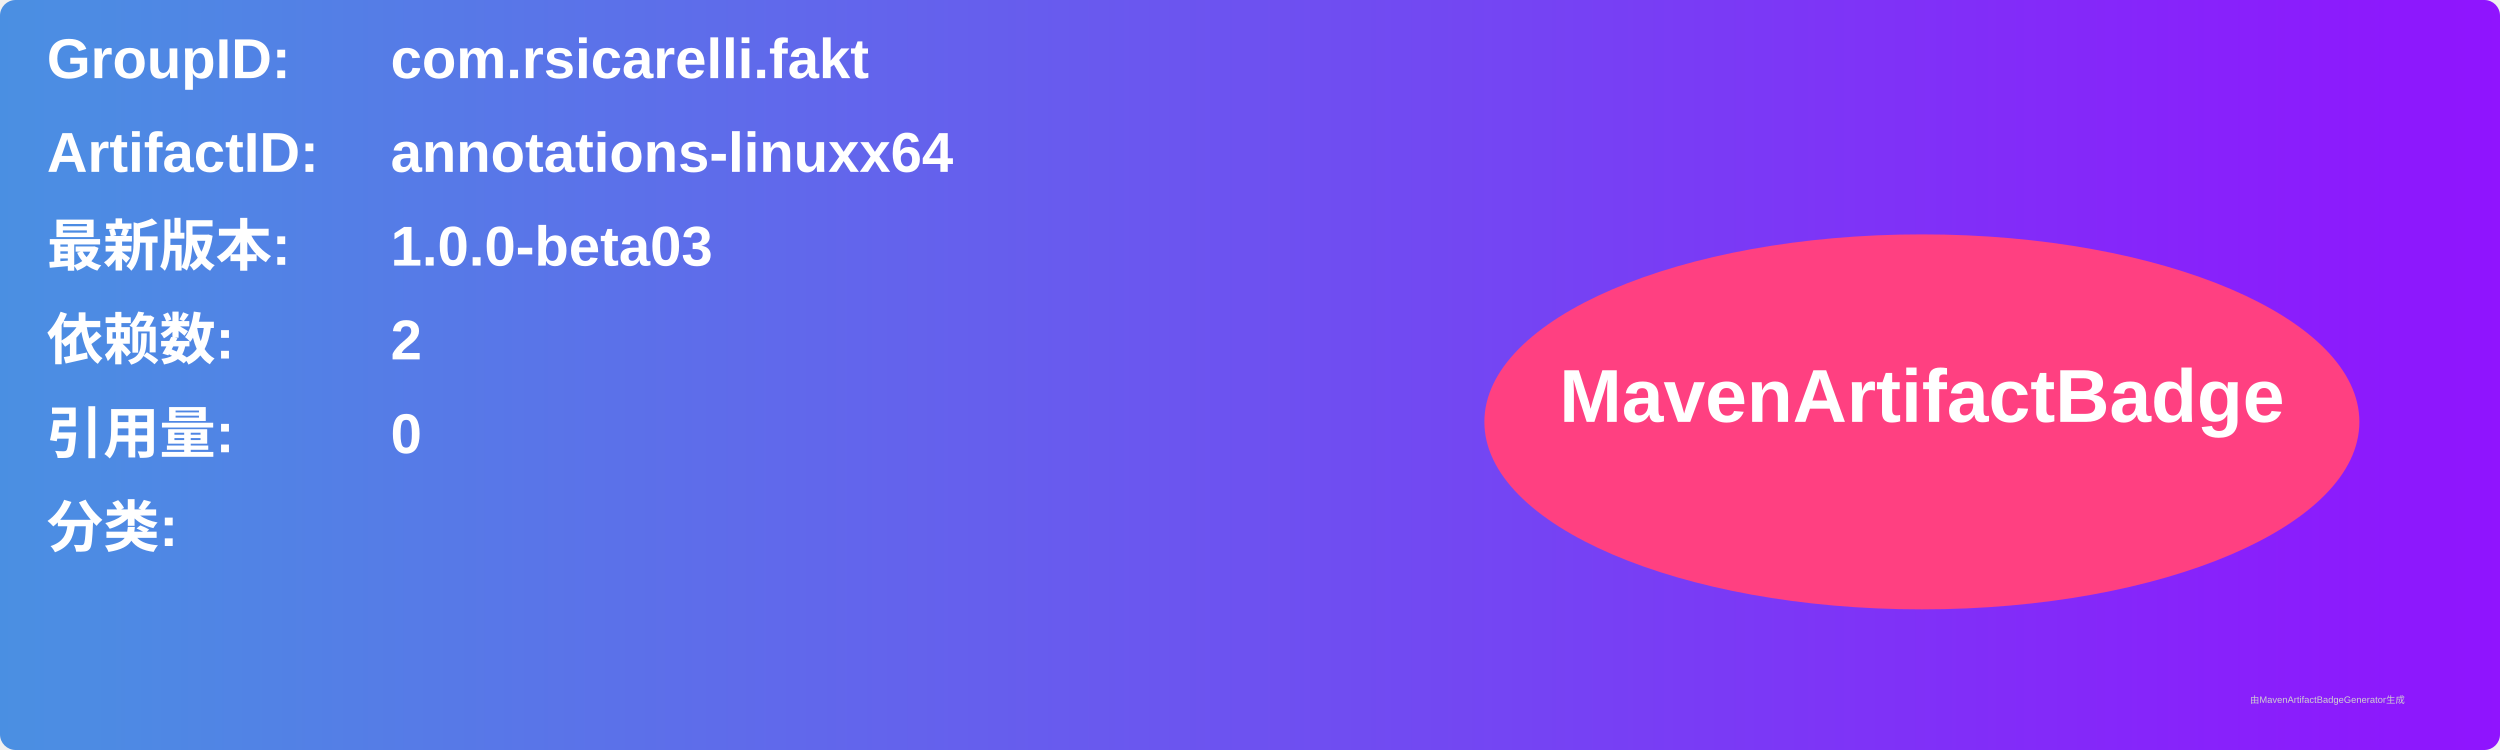
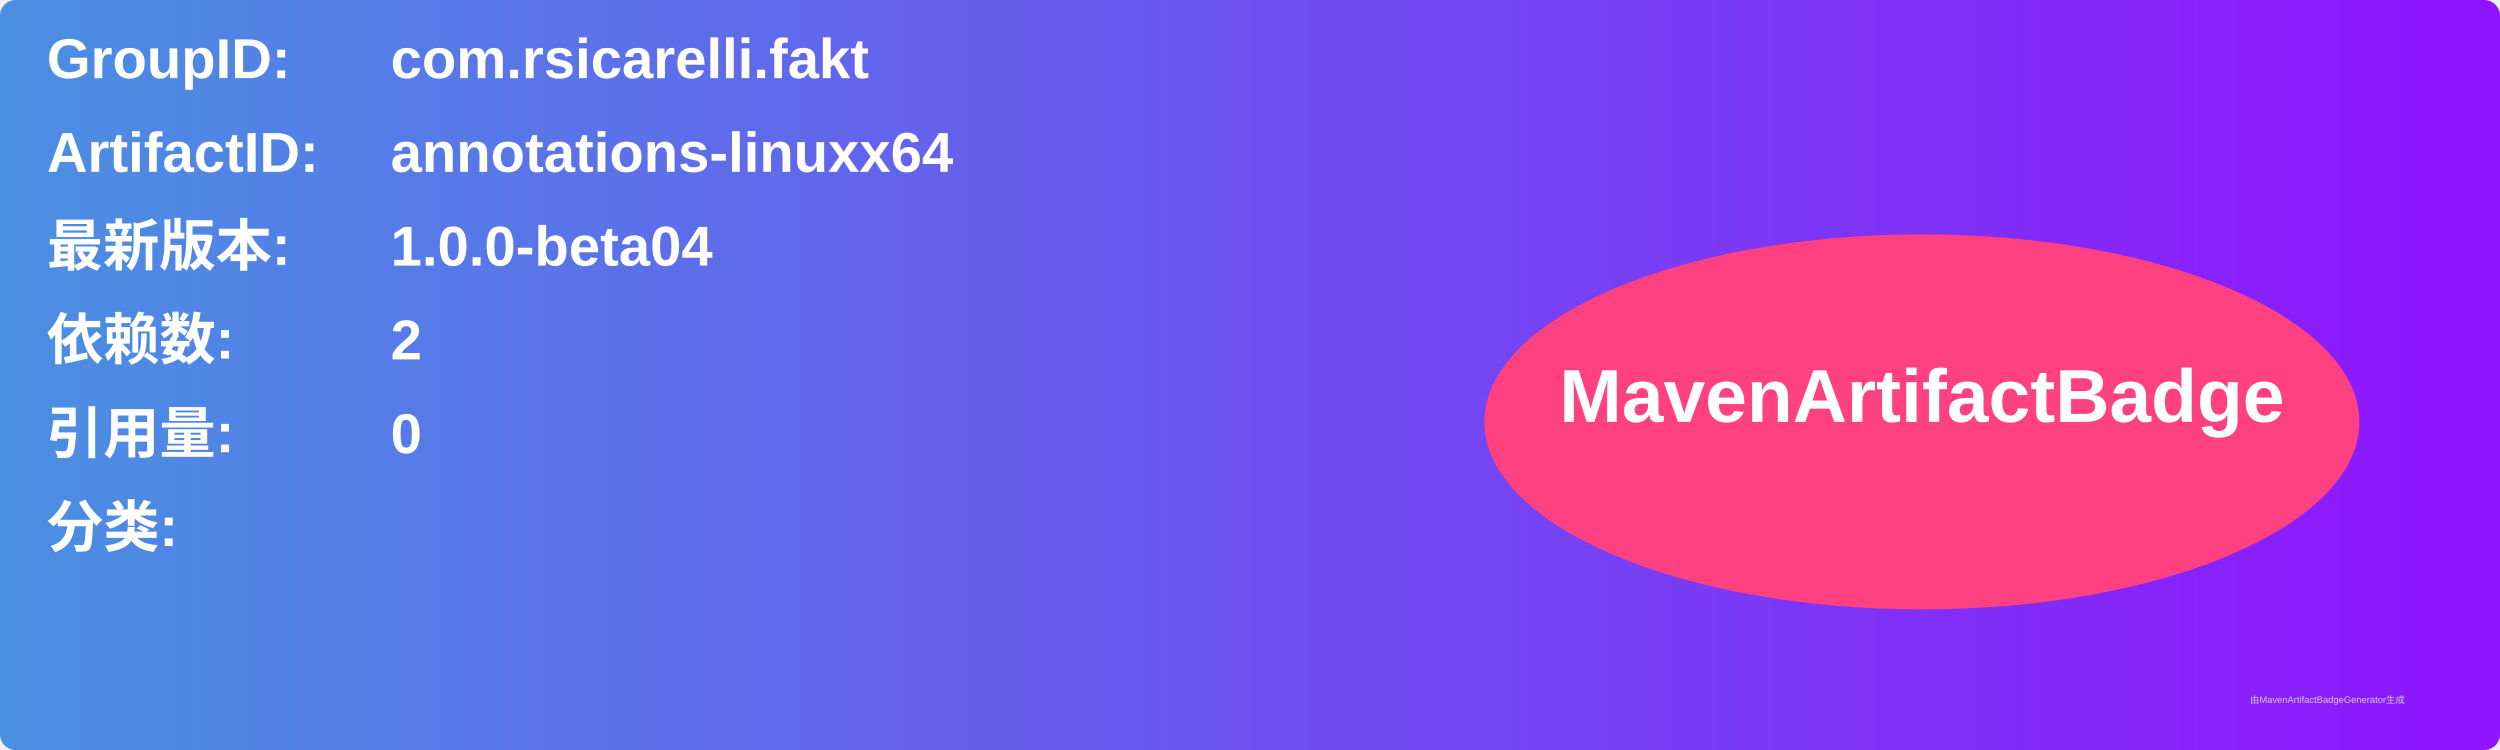
<svg xmlns="http://www.w3.org/2000/svg" width="800" height="240" viewBox="0 0 800 240">
  <linearGradient id="grad" x1="0%" y1="0%" x2="100%" y2="0%">
    <stop offset="0%" stop-color="#4a90e2" />
    <stop offset="100%" stop-color="#9013fe" />
  </linearGradient>
  <rect width="100%" height="100%" rx="5" ry="5" fill="url(#grad)" />
  <g transform="translate(15, 15)">
    <text x="0" y="10" font-family="Arial" font-size="18" fill="white" font-weight="bold" width="260">GroupID:</text>
    <text x="110" y="10" font-family="Arial" font-size="18" fill="white" font-weight="bold" width="460">com.rsicarelli.fakt</text>
    <text x="0" y="40" font-family="Arial" font-size="18" fill="white" font-weight="bold" width="260">ArtifactID:</text>
    <text x="110" y="40" font-family="Arial" font-size="18" fill="white" font-weight="bold" width="460">annotations-linuxx64</text>
    <text x="0" y="70" font-family="Arial" font-size="18" fill="white" font-weight="bold">最新版本:</text>
    <text x="110" y="70" font-family="Arial" font-size="18" fill="white" font-weight="bold">
-       <tspan font-weight="bold">1.0.0-beta03</tspan>
+       <tspan font-weight="bold">1.0.0-beta04</tspan>
    </text>
    <text x="0" y="100" font-family="Arial" font-size="18" fill="white" font-weight="bold">依赖数: </text>
    <text x="110" y="100" font-family="Arial" font-size="18" fill="white">
      <tspan font-weight="bold">2</tspan>
    </text>
    <text x="0" y="130" font-family="Arial" font-size="18" fill="white" font-weight="bold">引用量: </text>
    <text x="110" y="130" font-family="Arial" font-size="18" fill="white">
      <tspan font-weight="bold">0</tspan>
    </text>
    <text x="0" y="160" font-family="Arial" font-size="18" fill="white" font-weight="bold">分类:</text>
    <text x="10" y="190" font-family="Arial" font-size="10" fill="white">
      <tspan font-weight="bold" />
    </text>
    <ellipse cx="600" cy="120" rx="140" ry="60" fill="#ff4081" />
    <text x="600" y="120" text-anchor="middle" font-family="Arial" font-size="24" fill="white" font-weight="bold">MavenArtifactBadge</text>
  </g>
  <text x="720" y="225" font-family="Arial" font-size="3" fill="#d0d0d0">由MavenArtifactBadgeGenerator生成</text>
</svg>
